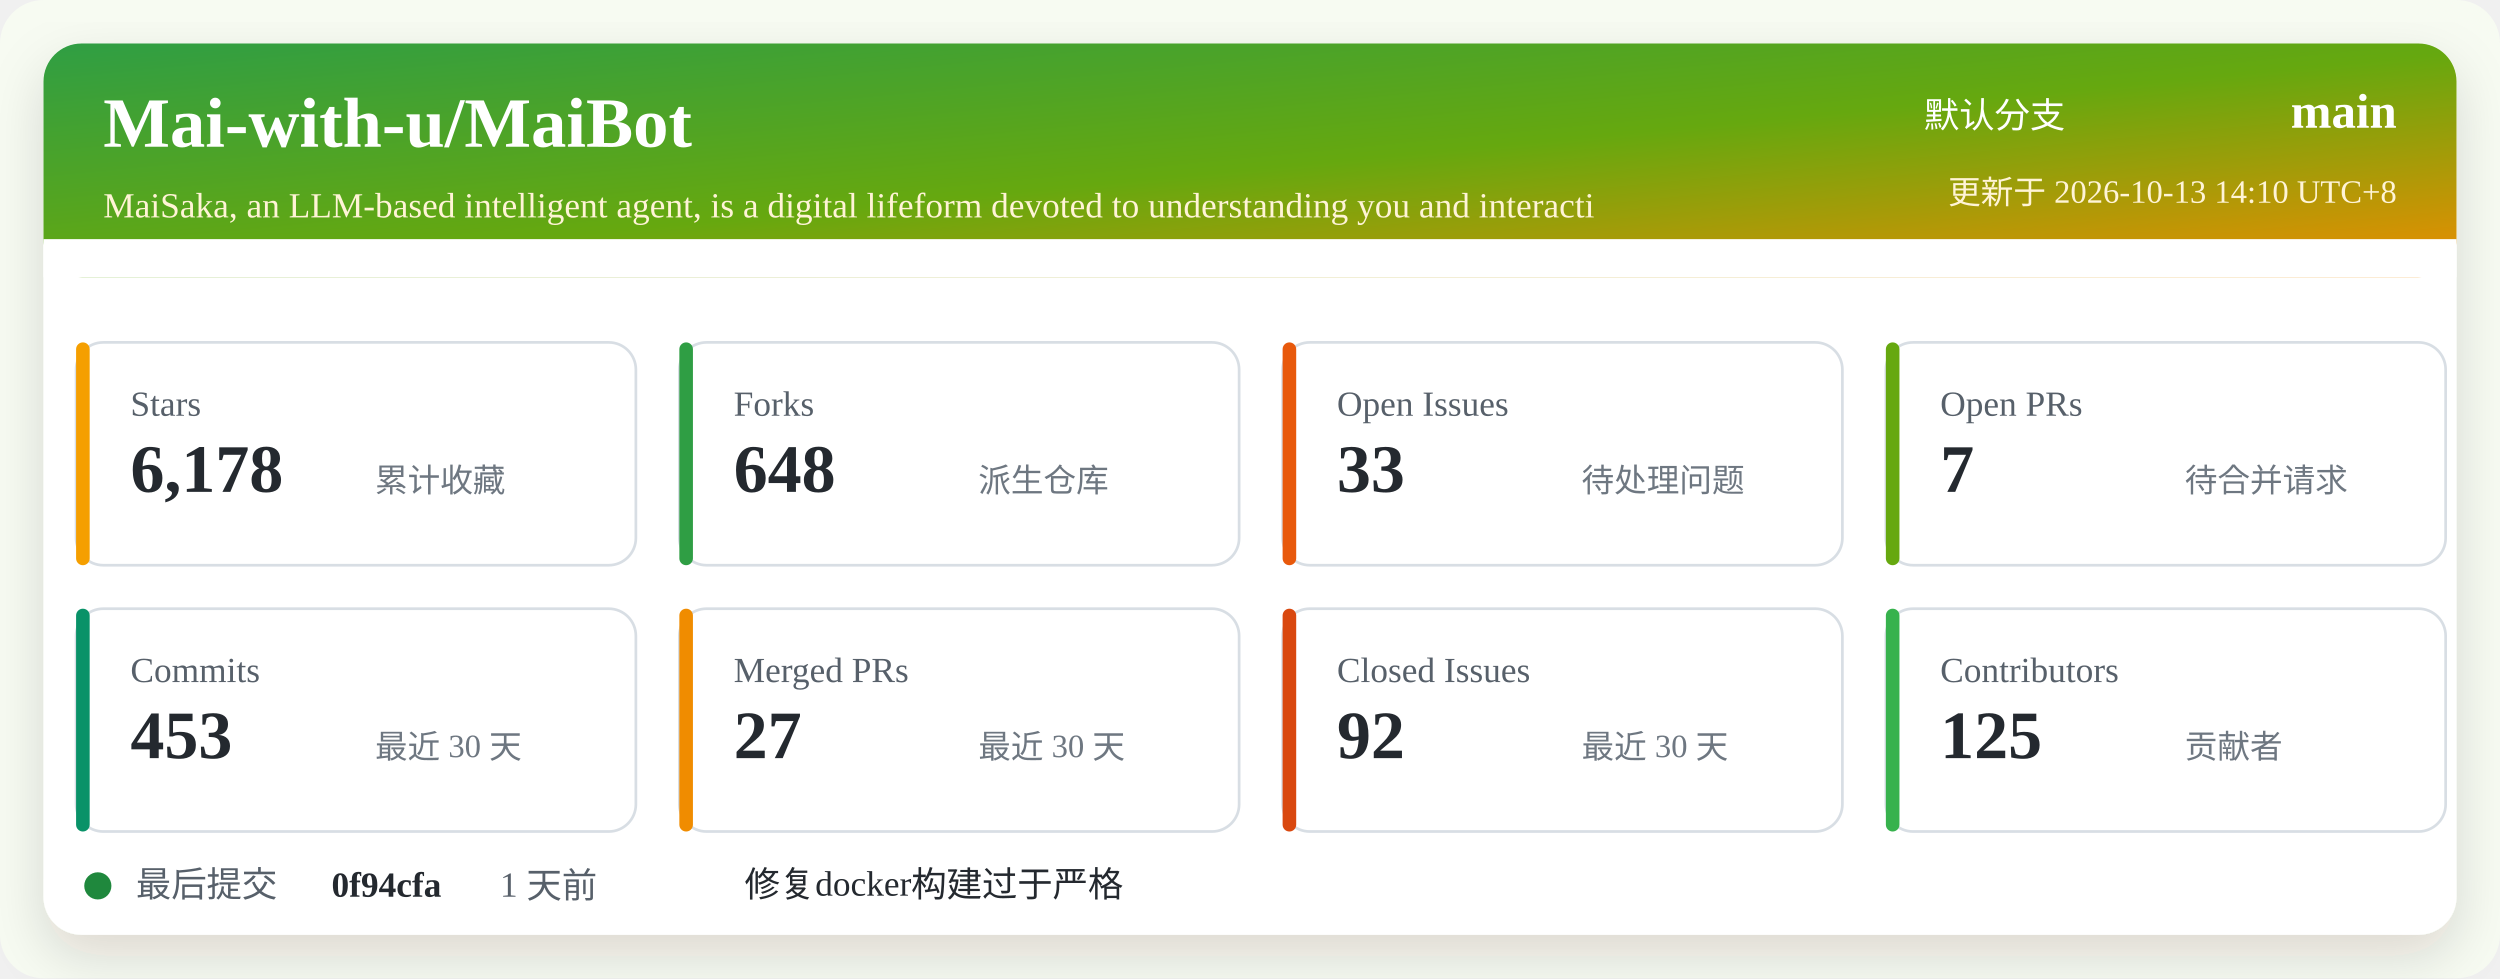
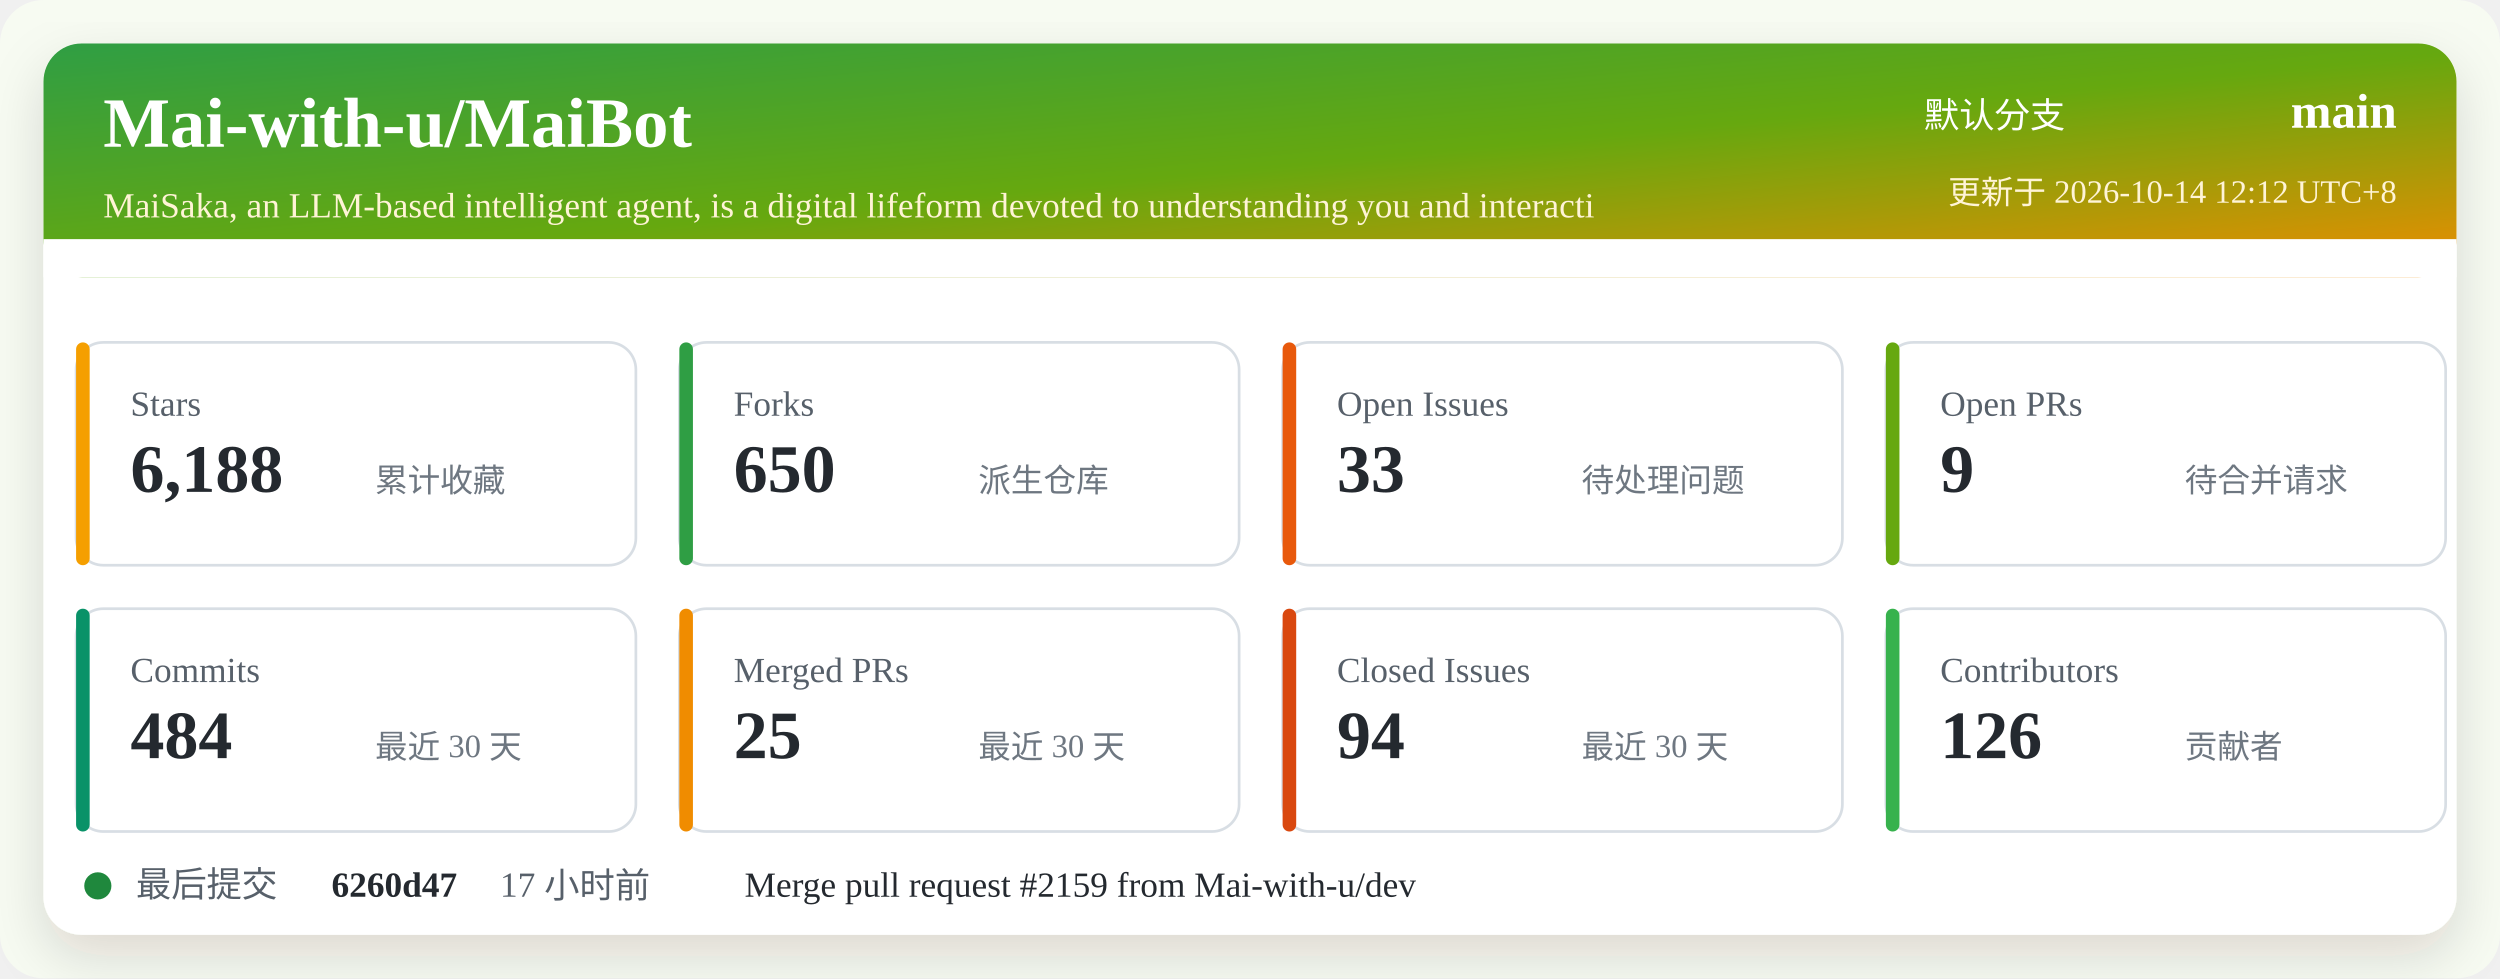
<svg xmlns="http://www.w3.org/2000/svg" width="920" height="360" viewBox="0 0 920 360" role="img" aria-labelledby="title desc">
  <defs>
    <linearGradient id="header" x1="0" x2="1" y1="0" y2="1">
      <stop offset="0%" stop-color="#2f9e44" />
      <stop offset="52%" stop-color="#66a80f" />
      <stop offset="100%" stop-color="#f08c00" />
    </linearGradient>
    <filter id="shadow" x="-5%" y="-5%" width="110%" height="110%">
      <feDropShadow dx="0" dy="8" stdDeviation="10" flood-color="#2b2318" flood-opacity="0.14" />
    </filter>
  </defs>
  <rect width="920" height="360" rx="16" fill="#f7fbf2" />
  <rect x="16" y="16" width="888" height="328" rx="14" fill="#ffffff" filter="url(#shadow)" />
  <rect x="16" y="16" width="888" height="86" rx="14" fill="url(#header)" />
  <path d="M16 88 H904 V102 H16 Z" fill="#ffffff" />
  <text x="38" y="54" fill="#ffffff" font-size="26" font-weight="700">Mai-with-u/MaiBot</text>
  <text x="38" y="80" fill="#fff4d6" font-size="13">MaiSaka, an LLM-based intelligent agent, is a digital lifeform devoted to understanding you and interacti</text>
  <text x="760" y="47" fill="#ffffff" font-size="13" text-anchor="end">默认分支</text>
  <text x="882" y="47" fill="#ffffff" font-size="18" font-weight="700" text-anchor="end">main</text>
-   <text x="882" y="75" fill="#fff4d6" font-size="12" text-anchor="end">更新于 2026-10-13 14:10 UTC+8</text>
+   <text x="882" y="75" fill="#fff4d6" font-size="12" text-anchor="end">更新于 2026-10-14 12:12 UTC+8</text>
  <g transform="translate(28 126)">
    <rect width="206" height="82" rx="10" fill="#ffffff" stroke="#d8dee4" />
    <rect x="0" y="0" width="5" height="82" rx="2.5" fill="#f59f00" />
    <text x="20" y="27" fill="#57606a" font-size="13">Stars</text>
-     <text x="20" y="55" fill="#24292f" font-size="25" font-weight="700">6,178</text>
+     <text x="20" y="55" fill="#24292f" font-size="25" font-weight="700">6,188</text>
    <text x="110" y="55" fill="#6e7781" font-size="12">累计收藏</text>
  </g>
  <g transform="translate(250 126)">
    <rect width="206" height="82" rx="10" fill="#ffffff" stroke="#d8dee4" />
    <rect x="0" y="0" width="5" height="82" rx="2.5" fill="#2f9e44" />
    <text x="20" y="27" fill="#57606a" font-size="13">Forks</text>
-     <text x="20" y="55" fill="#24292f" font-size="25" font-weight="700">648</text>
+     <text x="20" y="55" fill="#24292f" font-size="25" font-weight="700">650</text>
    <text x="110" y="55" fill="#6e7781" font-size="12">派生仓库</text>
  </g>
  <g transform="translate(472 126)">
    <rect width="206" height="82" rx="10" fill="#ffffff" stroke="#d8dee4" />
    <rect x="0" y="0" width="5" height="82" rx="2.5" fill="#e8590c" />
    <text x="20" y="27" fill="#57606a" font-size="13">Open Issues</text>
    <text x="20" y="55" fill="#24292f" font-size="25" font-weight="700">33</text>
    <text x="110" y="55" fill="#6e7781" font-size="12">待处理问题</text>
  </g>
  <g transform="translate(694 126)">
    <rect width="206" height="82" rx="10" fill="#ffffff" stroke="#d8dee4" />
    <rect x="0" y="0" width="5" height="82" rx="2.5" fill="#66a80f" />
    <text x="20" y="27" fill="#57606a" font-size="13">Open PRs</text>
-     <text x="20" y="55" fill="#24292f" font-size="25" font-weight="700">7</text>
+     <text x="20" y="55" fill="#24292f" font-size="25" font-weight="700">9</text>
    <text x="110" y="55" fill="#6e7781" font-size="12">待合并请求</text>
  </g>
  <g transform="translate(28 224)">
    <rect width="206" height="82" rx="10" fill="#ffffff" stroke="#d8dee4" />
    <rect x="0" y="0" width="5" height="82" rx="2.5" fill="#099268" />
    <text x="20" y="27" fill="#57606a" font-size="13">Commits</text>
-     <text x="20" y="55" fill="#24292f" font-size="25" font-weight="700">453</text>
+     <text x="20" y="55" fill="#24292f" font-size="25" font-weight="700">484</text>
    <text x="110" y="55" fill="#6e7781" font-size="12">最近 30 天</text>
  </g>
  <g transform="translate(250 224)">
    <rect width="206" height="82" rx="10" fill="#ffffff" stroke="#d8dee4" />
    <rect x="0" y="0" width="5" height="82" rx="2.5" fill="#f08c00" />
    <text x="20" y="27" fill="#57606a" font-size="13">Merged PRs</text>
-     <text x="20" y="55" fill="#24292f" font-size="25" font-weight="700">27</text>
+     <text x="20" y="55" fill="#24292f" font-size="25" font-weight="700">25</text>
    <text x="110" y="55" fill="#6e7781" font-size="12">最近 30 天</text>
  </g>
  <g transform="translate(472 224)">
    <rect width="206" height="82" rx="10" fill="#ffffff" stroke="#d8dee4" />
    <rect x="0" y="0" width="5" height="82" rx="2.5" fill="#d9480f" />
    <text x="20" y="27" fill="#57606a" font-size="13">Closed Issues</text>
-     <text x="20" y="55" fill="#24292f" font-size="25" font-weight="700">92</text>
+     <text x="20" y="55" fill="#24292f" font-size="25" font-weight="700">94</text>
    <text x="110" y="55" fill="#6e7781" font-size="12">最近 30 天</text>
  </g>
  <g transform="translate(694 224)">
    <rect width="206" height="82" rx="10" fill="#ffffff" stroke="#d8dee4" />
    <rect x="0" y="0" width="5" height="82" rx="2.5" fill="#37b24d" />
    <text x="20" y="27" fill="#57606a" font-size="13">Contributors</text>
-     <text x="20" y="55" fill="#24292f" font-size="25" font-weight="700">125</text>
+     <text x="20" y="55" fill="#24292f" font-size="25" font-weight="700">126</text>
    <text x="110" y="55" fill="#6e7781" font-size="12">贡献者</text>
  </g>
  <g transform="translate(28 318)">
    <circle cx="8" cy="8" r="5" fill="#1f883d" />
    <text x="22" y="12" fill="#57606a" font-size="13">最后提交</text>
-     <text x="94" y="12" fill="#24292f" font-size="13" font-weight="700">0f94cfa</text>
-     <text x="156" y="12" fill="#57606a" font-size="13">1 天前</text>
-     <text x="246" y="12" fill="#24292f" font-size="13">修复docker构建过于严格</text>
+     <text x="94" y="12" fill="#24292f" font-size="13" font-weight="700">6260d47</text>
+     <text x="156" y="12" fill="#57606a" font-size="13">17 小时前</text>
+     <text x="246" y="12" fill="#24292f" font-size="13">Merge pull request #2159 from Mai-with-u/dev</text>
  </g>
</svg>
